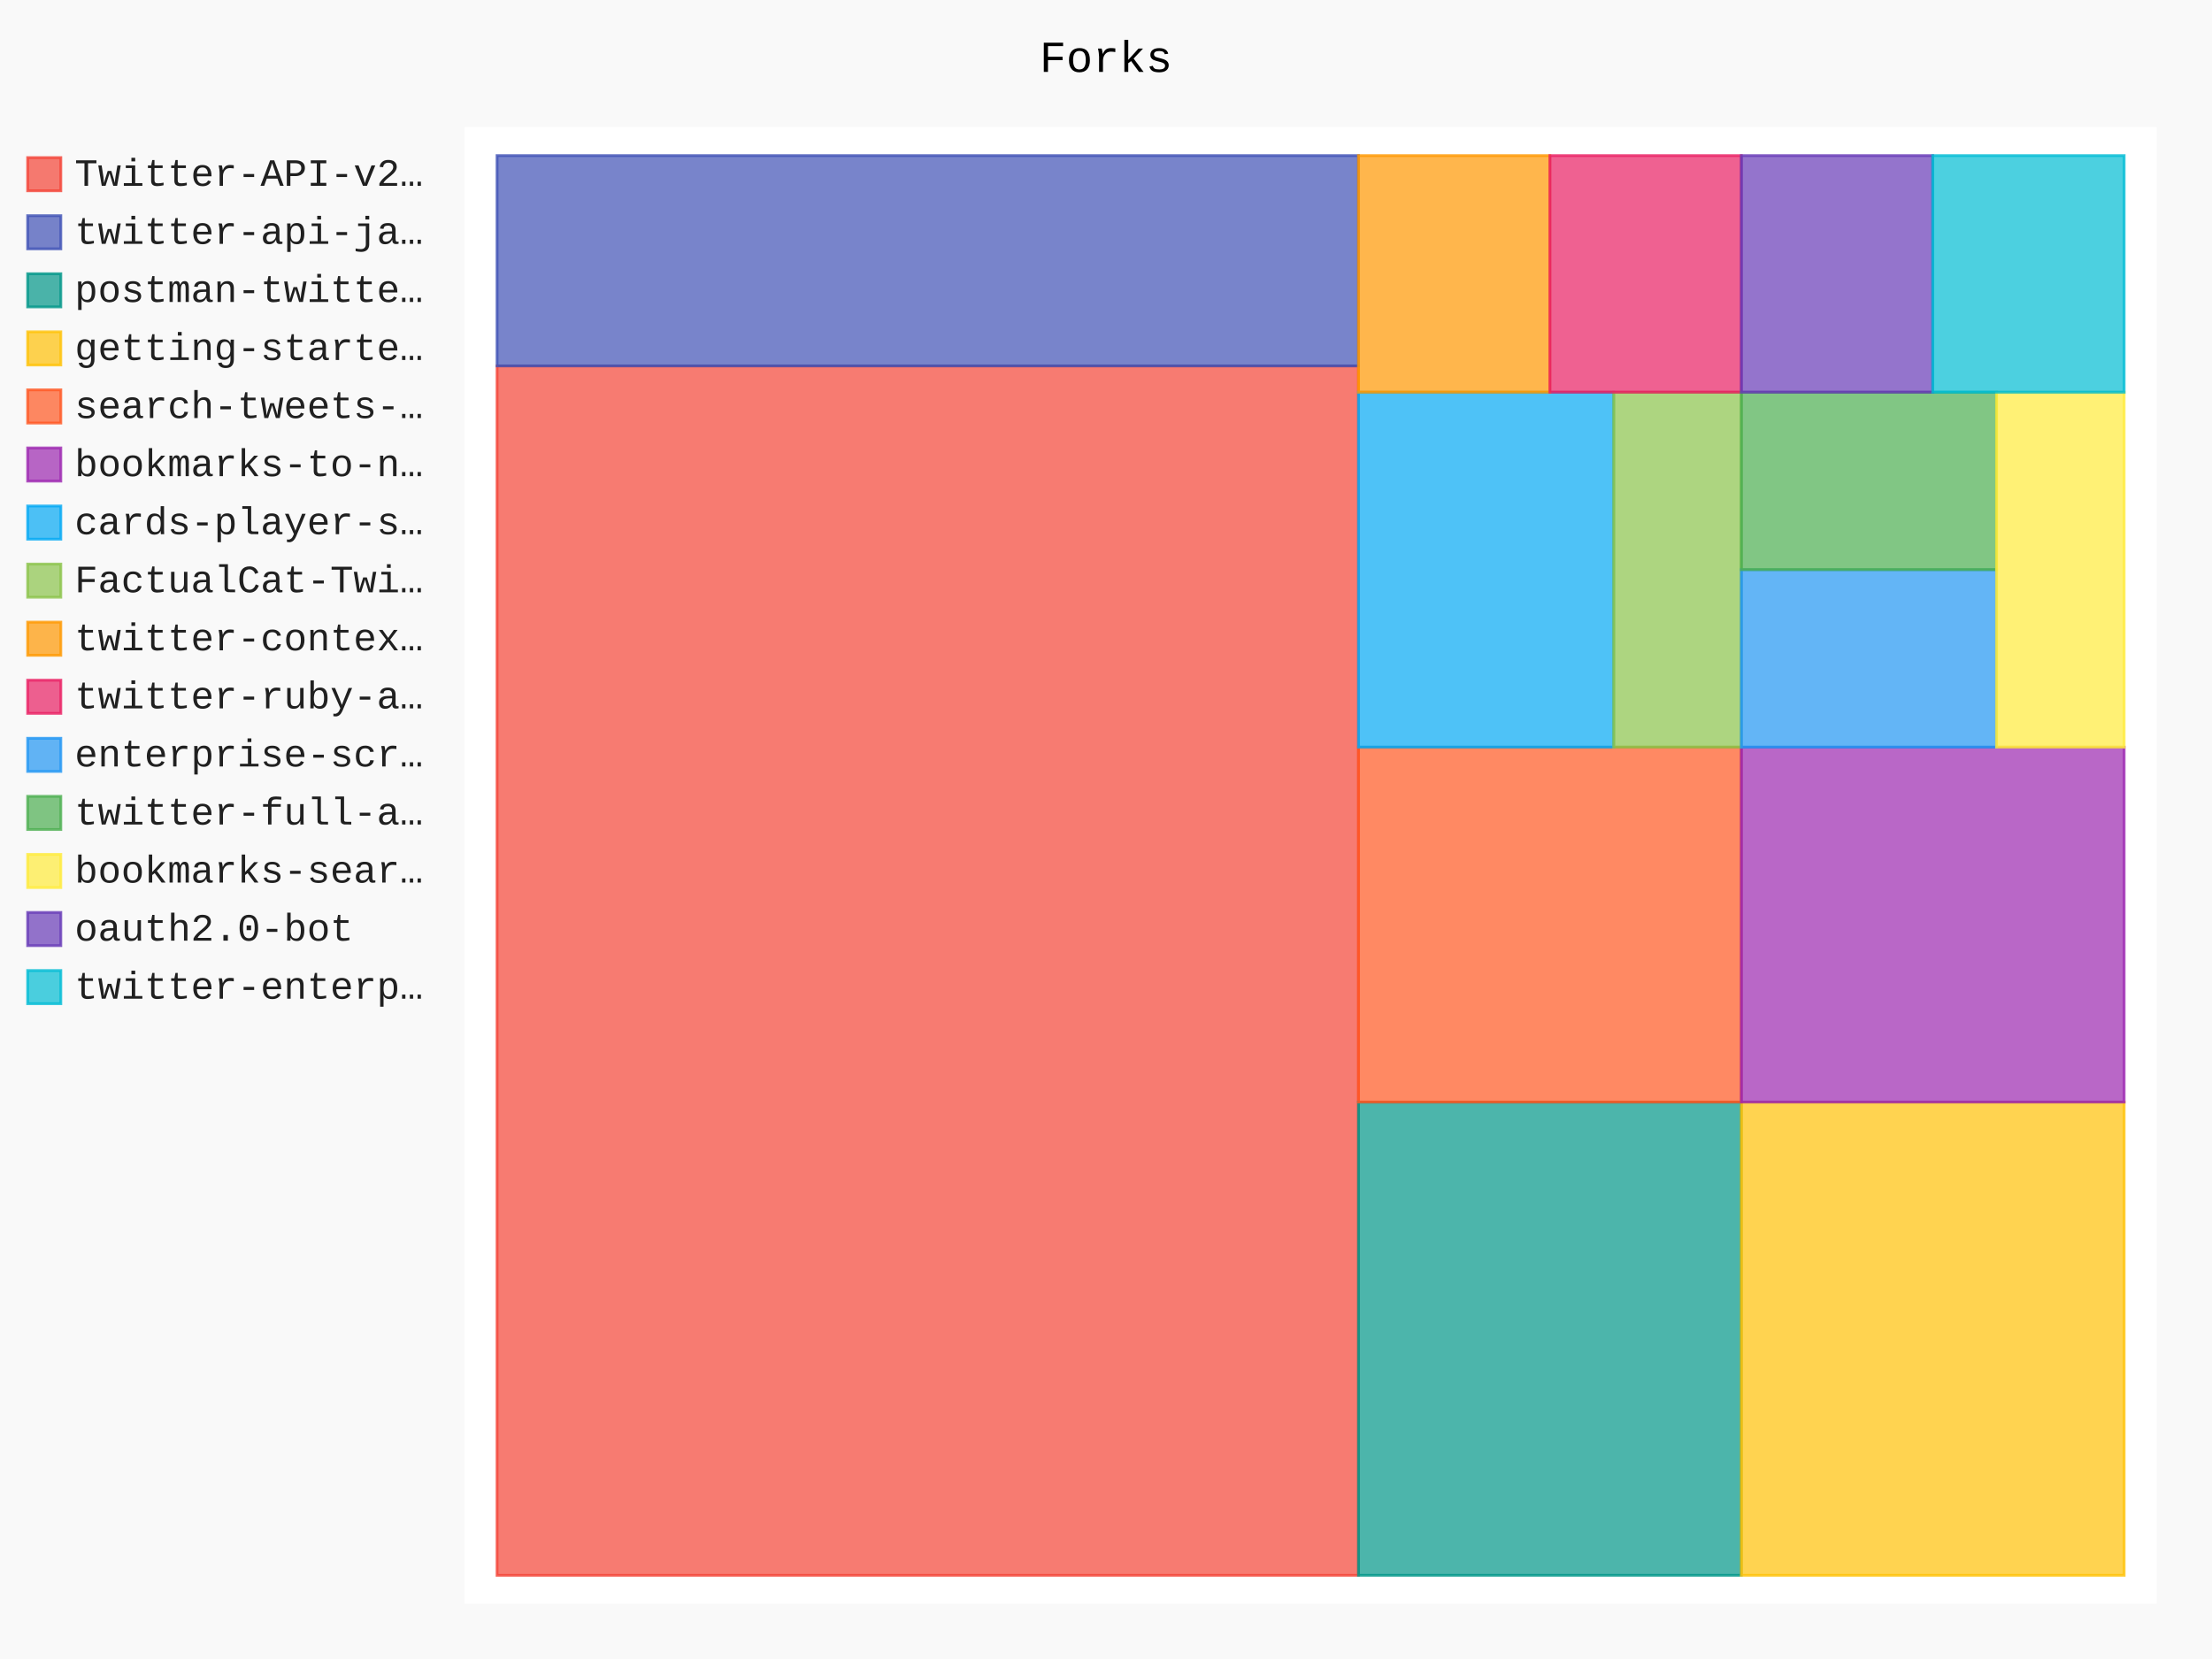
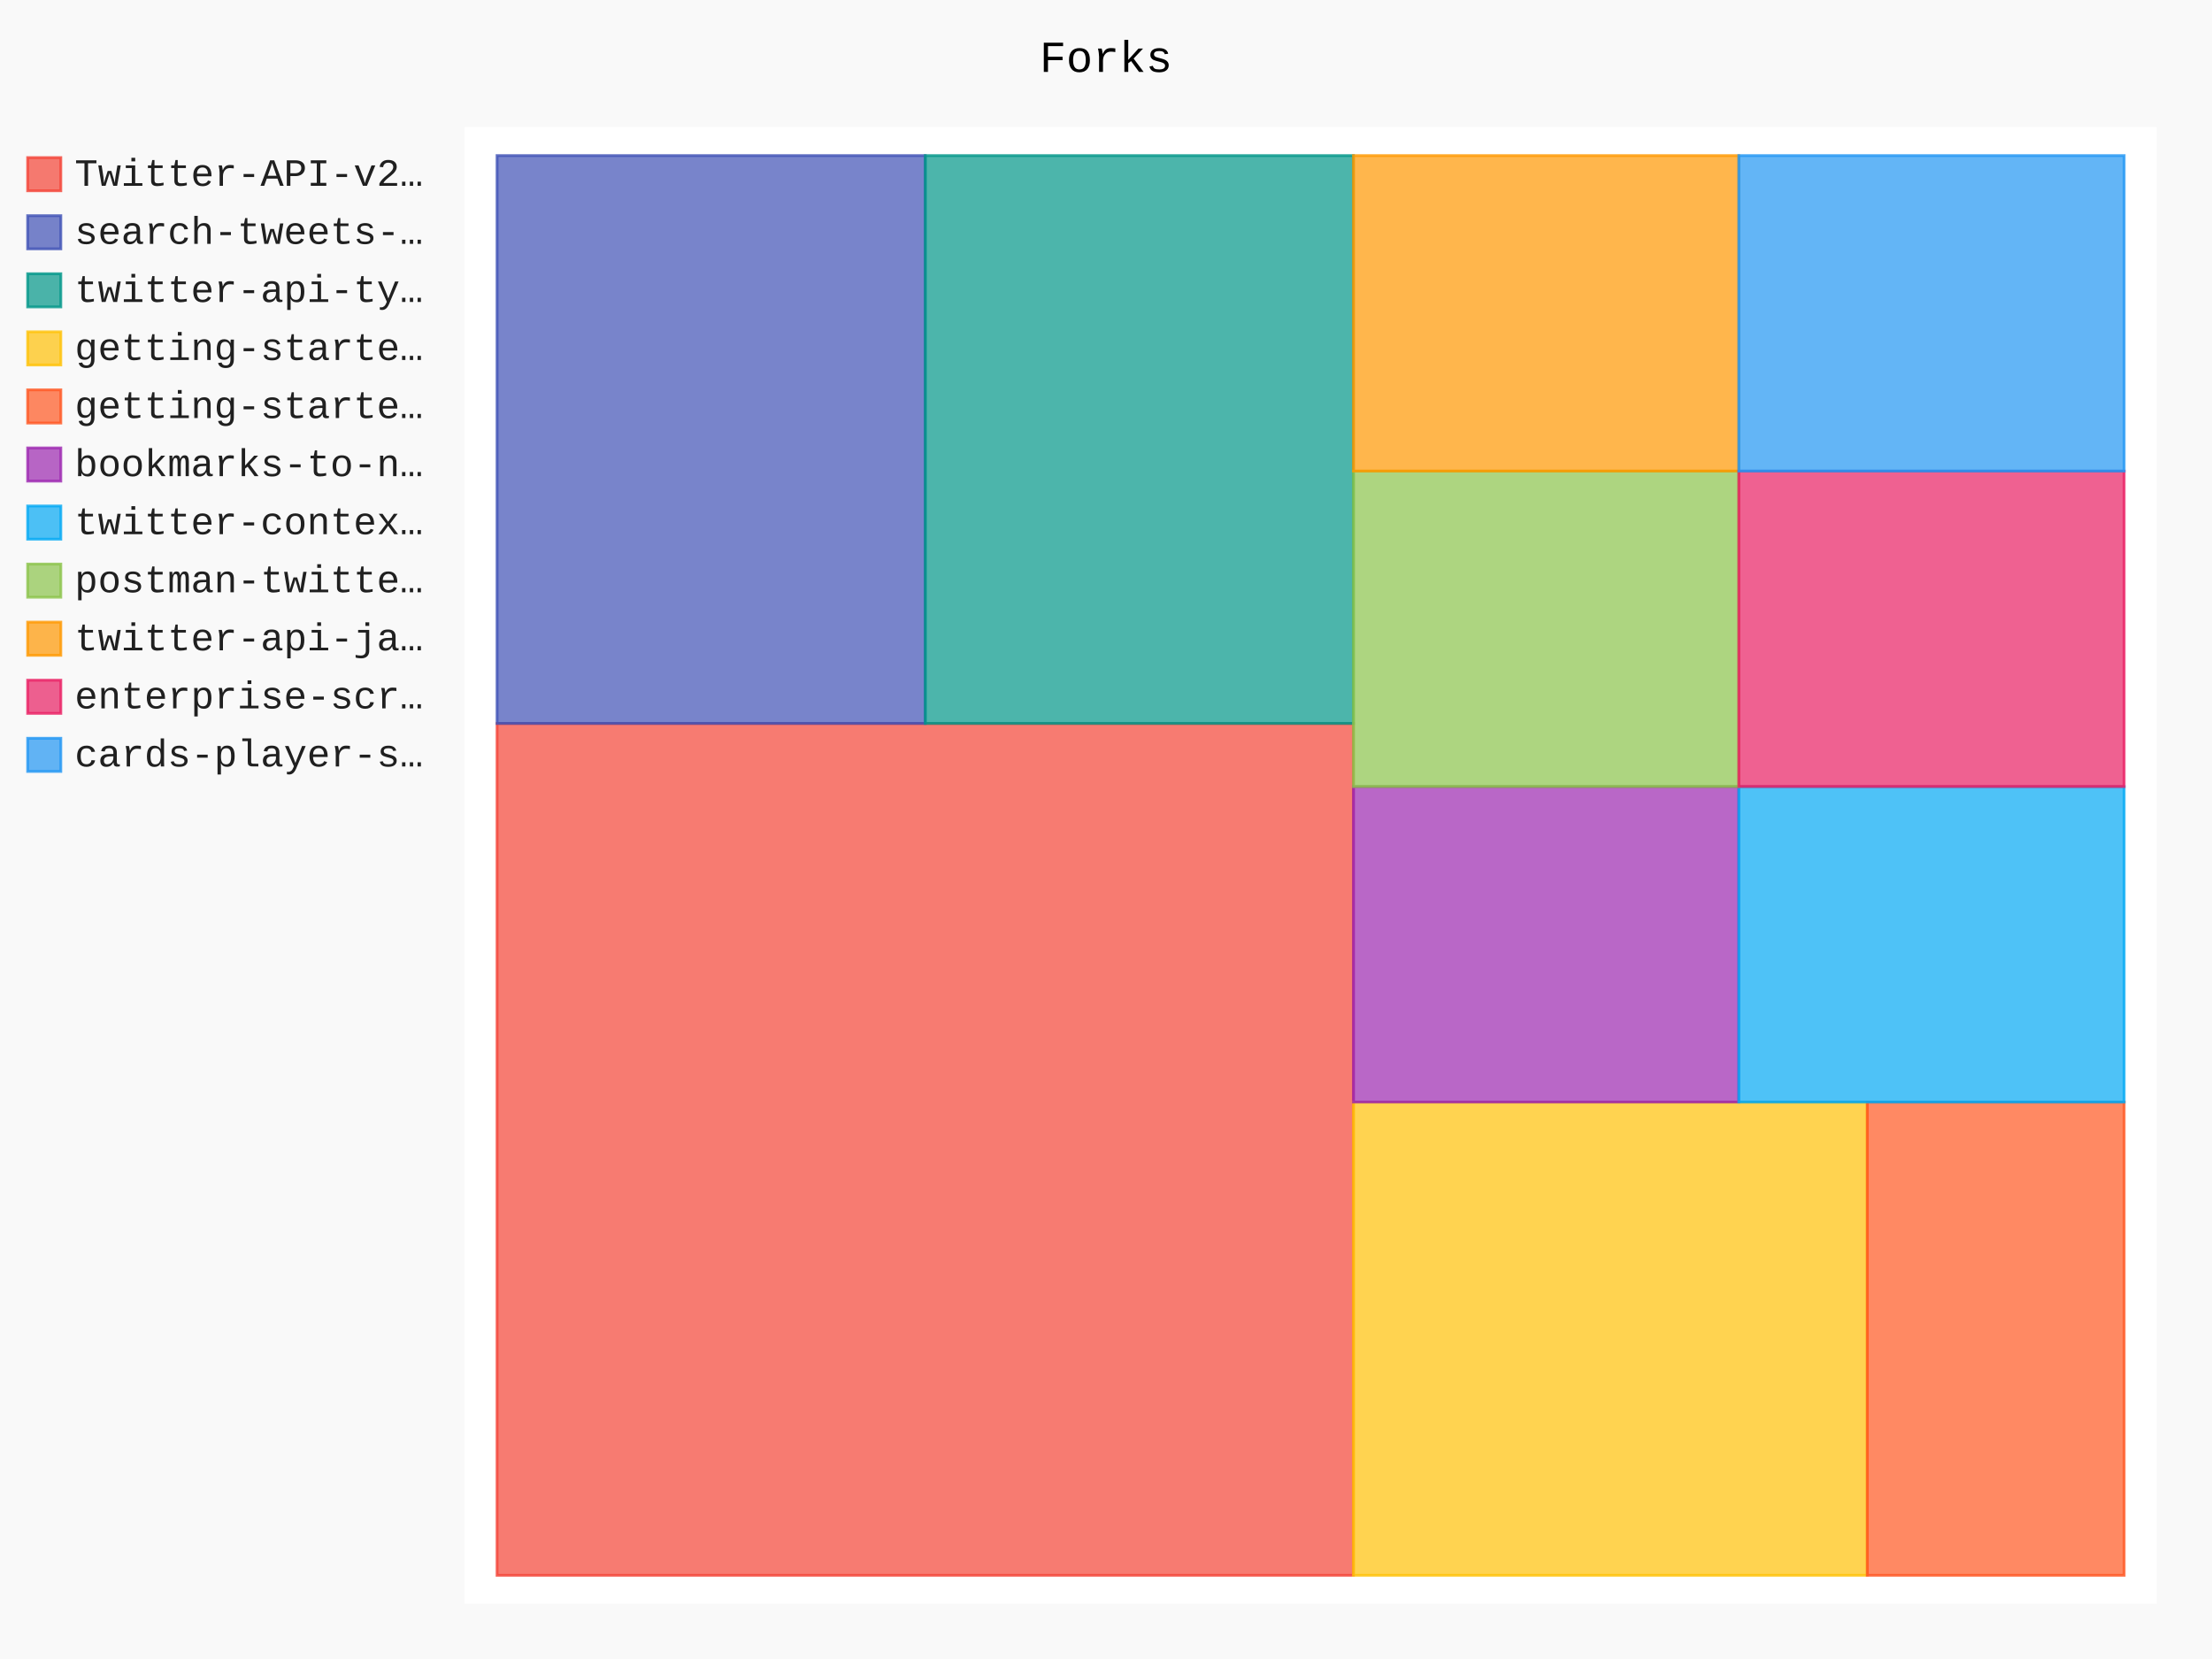
- <svg xmlns="http://www.w3.org/2000/svg" id="chart-9dccc7be-66df-44fb-abb8-9527a010e5b7" class="pygal-chart" viewBox="0 0 800 600">
+ <svg xmlns="http://www.w3.org/2000/svg" id="chart-5ed9843f-27e2-426a-847f-351f6eab817d" class="pygal-chart" viewBox="0 0 800 600">
  <defs>
-     <style type="text/css">#chart-9dccc7be-66df-44fb-abb8-9527a010e5b7{-webkit-user-select:none;-webkit-font-smoothing:antialiased;font-family:Consolas,"Liberation Mono",Menlo,Courier,monospace}#chart-9dccc7be-66df-44fb-abb8-9527a010e5b7 .title{font-family:Consolas,"Liberation Mono",Menlo,Courier,monospace;font-size:16px}#chart-9dccc7be-66df-44fb-abb8-9527a010e5b7 .legends .legend text{font-family:Consolas,"Liberation Mono",Menlo,Courier,monospace;font-size:14px}#chart-9dccc7be-66df-44fb-abb8-9527a010e5b7 .axis text{font-family:Consolas,"Liberation Mono",Menlo,Courier,monospace;font-size:10px}#chart-9dccc7be-66df-44fb-abb8-9527a010e5b7 .axis text.major{font-family:Consolas,"Liberation Mono",Menlo,Courier,monospace;font-size:10px}#chart-9dccc7be-66df-44fb-abb8-9527a010e5b7 .text-overlay text.value{font-family:Consolas,"Liberation Mono",Menlo,Courier,monospace;font-size:16px}#chart-9dccc7be-66df-44fb-abb8-9527a010e5b7 .text-overlay text.label{font-family:Consolas,"Liberation Mono",Menlo,Courier,monospace;font-size:10px}#chart-9dccc7be-66df-44fb-abb8-9527a010e5b7 .tooltip{font-family:Consolas,"Liberation Mono",Menlo,Courier,monospace;font-size:14px}#chart-9dccc7be-66df-44fb-abb8-9527a010e5b7 text.no_data{font-family:Consolas,"Liberation Mono",Menlo,Courier,monospace;font-size:64px}
- #chart-9dccc7be-66df-44fb-abb8-9527a010e5b7{background-color:rgba(249,249,249,1)}#chart-9dccc7be-66df-44fb-abb8-9527a010e5b7 path,#chart-9dccc7be-66df-44fb-abb8-9527a010e5b7 line,#chart-9dccc7be-66df-44fb-abb8-9527a010e5b7 rect,#chart-9dccc7be-66df-44fb-abb8-9527a010e5b7 circle{-webkit-transition:150ms;-moz-transition:150ms;transition:150ms}#chart-9dccc7be-66df-44fb-abb8-9527a010e5b7 .graph &gt; .background{fill:rgba(249,249,249,1)}#chart-9dccc7be-66df-44fb-abb8-9527a010e5b7 .plot &gt; .background{fill:rgba(255,255,255,1)}#chart-9dccc7be-66df-44fb-abb8-9527a010e5b7 .graph{fill:rgba(0,0,0,.87)}#chart-9dccc7be-66df-44fb-abb8-9527a010e5b7 text.no_data{fill:rgba(0,0,0,1)}#chart-9dccc7be-66df-44fb-abb8-9527a010e5b7 .title{fill:rgba(0,0,0,1)}#chart-9dccc7be-66df-44fb-abb8-9527a010e5b7 .legends .legend text{fill:rgba(0,0,0,.87)}#chart-9dccc7be-66df-44fb-abb8-9527a010e5b7 .legends .legend:hover text{fill:rgba(0,0,0,1)}#chart-9dccc7be-66df-44fb-abb8-9527a010e5b7 .axis .line{stroke:rgba(0,0,0,1)}#chart-9dccc7be-66df-44fb-abb8-9527a010e5b7 .axis .guide.line{stroke:rgba(0,0,0,.54)}#chart-9dccc7be-66df-44fb-abb8-9527a010e5b7 .axis .major.line{stroke:rgba(0,0,0,.87)}#chart-9dccc7be-66df-44fb-abb8-9527a010e5b7 .axis text.major{fill:rgba(0,0,0,1)}#chart-9dccc7be-66df-44fb-abb8-9527a010e5b7 .axis.y .guides:hover .guide.line,#chart-9dccc7be-66df-44fb-abb8-9527a010e5b7 .line-graph .axis.x .guides:hover .guide.line,#chart-9dccc7be-66df-44fb-abb8-9527a010e5b7 .stackedline-graph .axis.x .guides:hover .guide.line,#chart-9dccc7be-66df-44fb-abb8-9527a010e5b7 .xy-graph .axis.x .guides:hover .guide.line{stroke:rgba(0,0,0,1)}#chart-9dccc7be-66df-44fb-abb8-9527a010e5b7 .axis .guides:hover text{fill:rgba(0,0,0,1)}#chart-9dccc7be-66df-44fb-abb8-9527a010e5b7 .reactive{fill-opacity:.7;stroke-opacity:.8;stroke-width:1}#chart-9dccc7be-66df-44fb-abb8-9527a010e5b7 .ci{stroke:rgba(0,0,0,.87)}#chart-9dccc7be-66df-44fb-abb8-9527a010e5b7 .reactive.active,#chart-9dccc7be-66df-44fb-abb8-9527a010e5b7 .active .reactive{fill-opacity:.8;stroke-opacity:.9;stroke-width:4}#chart-9dccc7be-66df-44fb-abb8-9527a010e5b7 .ci .reactive.active{stroke-width:1.5}#chart-9dccc7be-66df-44fb-abb8-9527a010e5b7 .series text{fill:rgba(0,0,0,1)}#chart-9dccc7be-66df-44fb-abb8-9527a010e5b7 .tooltip rect{fill:rgba(255,255,255,1);stroke:rgba(0,0,0,1);-webkit-transition:opacity 150ms;-moz-transition:opacity 150ms;transition:opacity 150ms}#chart-9dccc7be-66df-44fb-abb8-9527a010e5b7 .tooltip .label{fill:rgba(0,0,0,.87)}#chart-9dccc7be-66df-44fb-abb8-9527a010e5b7 .tooltip .label{fill:rgba(0,0,0,.87)}#chart-9dccc7be-66df-44fb-abb8-9527a010e5b7 .tooltip .legend{font-size:.8em;fill:rgba(0,0,0,.54)}#chart-9dccc7be-66df-44fb-abb8-9527a010e5b7 .tooltip .x_label{font-size:.6em;fill:rgba(0,0,0,1)}#chart-9dccc7be-66df-44fb-abb8-9527a010e5b7 .tooltip .xlink{font-size:.5em;text-decoration:underline}#chart-9dccc7be-66df-44fb-abb8-9527a010e5b7 .tooltip .value{font-size:1.5em}#chart-9dccc7be-66df-44fb-abb8-9527a010e5b7 .bound{font-size:.5em}#chart-9dccc7be-66df-44fb-abb8-9527a010e5b7 .max-value{font-size:.75em;fill:rgba(0,0,0,.54)}#chart-9dccc7be-66df-44fb-abb8-9527a010e5b7 .map-element{fill:rgba(255,255,255,1);stroke:rgba(0,0,0,.54) !important}#chart-9dccc7be-66df-44fb-abb8-9527a010e5b7 .map-element .reactive{fill-opacity:inherit;stroke-opacity:inherit}#chart-9dccc7be-66df-44fb-abb8-9527a010e5b7 .color-0,#chart-9dccc7be-66df-44fb-abb8-9527a010e5b7 .color-0 a:visited{stroke:#F44336;fill:#F44336}#chart-9dccc7be-66df-44fb-abb8-9527a010e5b7 .color-1,#chart-9dccc7be-66df-44fb-abb8-9527a010e5b7 .color-1 a:visited{stroke:#3F51B5;fill:#3F51B5}#chart-9dccc7be-66df-44fb-abb8-9527a010e5b7 .color-2,#chart-9dccc7be-66df-44fb-abb8-9527a010e5b7 .color-2 a:visited{stroke:#009688;fill:#009688}#chart-9dccc7be-66df-44fb-abb8-9527a010e5b7 .color-3,#chart-9dccc7be-66df-44fb-abb8-9527a010e5b7 .color-3 a:visited{stroke:#FFC107;fill:#FFC107}#chart-9dccc7be-66df-44fb-abb8-9527a010e5b7 .color-4,#chart-9dccc7be-66df-44fb-abb8-9527a010e5b7 .color-4 a:visited{stroke:#FF5722;fill:#FF5722}#chart-9dccc7be-66df-44fb-abb8-9527a010e5b7 .color-5,#chart-9dccc7be-66df-44fb-abb8-9527a010e5b7 .color-5 a:visited{stroke:#9C27B0;fill:#9C27B0}#chart-9dccc7be-66df-44fb-abb8-9527a010e5b7 .color-6,#chart-9dccc7be-66df-44fb-abb8-9527a010e5b7 .color-6 a:visited{stroke:#03A9F4;fill:#03A9F4}#chart-9dccc7be-66df-44fb-abb8-9527a010e5b7 .color-7,#chart-9dccc7be-66df-44fb-abb8-9527a010e5b7 .color-7 a:visited{stroke:#8BC34A;fill:#8BC34A}#chart-9dccc7be-66df-44fb-abb8-9527a010e5b7 .color-8,#chart-9dccc7be-66df-44fb-abb8-9527a010e5b7 .color-8 a:visited{stroke:#FF9800;fill:#FF9800}#chart-9dccc7be-66df-44fb-abb8-9527a010e5b7 .color-9,#chart-9dccc7be-66df-44fb-abb8-9527a010e5b7 .color-9 a:visited{stroke:#E91E63;fill:#E91E63}#chart-9dccc7be-66df-44fb-abb8-9527a010e5b7 .color-10,#chart-9dccc7be-66df-44fb-abb8-9527a010e5b7 .color-10 a:visited{stroke:#2196F3;fill:#2196F3}#chart-9dccc7be-66df-44fb-abb8-9527a010e5b7 .color-11,#chart-9dccc7be-66df-44fb-abb8-9527a010e5b7 .color-11 a:visited{stroke:#4CAF50;fill:#4CAF50}#chart-9dccc7be-66df-44fb-abb8-9527a010e5b7 .color-12,#chart-9dccc7be-66df-44fb-abb8-9527a010e5b7 .color-12 a:visited{stroke:#FFEB3B;fill:#FFEB3B}#chart-9dccc7be-66df-44fb-abb8-9527a010e5b7 .color-13,#chart-9dccc7be-66df-44fb-abb8-9527a010e5b7 .color-13 a:visited{stroke:#673AB7;fill:#673AB7}#chart-9dccc7be-66df-44fb-abb8-9527a010e5b7 .color-14,#chart-9dccc7be-66df-44fb-abb8-9527a010e5b7 .color-14 a:visited{stroke:#00BCD4;fill:#00BCD4}#chart-9dccc7be-66df-44fb-abb8-9527a010e5b7 .text-overlay .color-0 text{fill:black}#chart-9dccc7be-66df-44fb-abb8-9527a010e5b7 .text-overlay .color-1 text{fill:black}#chart-9dccc7be-66df-44fb-abb8-9527a010e5b7 .text-overlay .color-2 text{fill:black}#chart-9dccc7be-66df-44fb-abb8-9527a010e5b7 .text-overlay .color-3 text{fill:black}#chart-9dccc7be-66df-44fb-abb8-9527a010e5b7 .text-overlay .color-4 text{fill:black}#chart-9dccc7be-66df-44fb-abb8-9527a010e5b7 .text-overlay .color-5 text{fill:black}#chart-9dccc7be-66df-44fb-abb8-9527a010e5b7 .text-overlay .color-6 text{fill:black}#chart-9dccc7be-66df-44fb-abb8-9527a010e5b7 .text-overlay .color-7 text{fill:black}#chart-9dccc7be-66df-44fb-abb8-9527a010e5b7 .text-overlay .color-8 text{fill:black}#chart-9dccc7be-66df-44fb-abb8-9527a010e5b7 .text-overlay .color-9 text{fill:black}#chart-9dccc7be-66df-44fb-abb8-9527a010e5b7 .text-overlay .color-10 text{fill:black}#chart-9dccc7be-66df-44fb-abb8-9527a010e5b7 .text-overlay .color-11 text{fill:black}#chart-9dccc7be-66df-44fb-abb8-9527a010e5b7 .text-overlay .color-12 text{fill:black}#chart-9dccc7be-66df-44fb-abb8-9527a010e5b7 .text-overlay .color-13 text{fill:black}#chart-9dccc7be-66df-44fb-abb8-9527a010e5b7 .text-overlay .color-14 text{fill:black}
- #chart-9dccc7be-66df-44fb-abb8-9527a010e5b7 text.no_data{text-anchor:middle}#chart-9dccc7be-66df-44fb-abb8-9527a010e5b7 .guide.line{fill:none}#chart-9dccc7be-66df-44fb-abb8-9527a010e5b7 .centered{text-anchor:middle}#chart-9dccc7be-66df-44fb-abb8-9527a010e5b7 .title{text-anchor:middle}#chart-9dccc7be-66df-44fb-abb8-9527a010e5b7 .legends .legend text{fill-opacity:1}#chart-9dccc7be-66df-44fb-abb8-9527a010e5b7 .axis.x text{text-anchor:middle}#chart-9dccc7be-66df-44fb-abb8-9527a010e5b7 .axis.x:not(.web) text[transform]{text-anchor:start}#chart-9dccc7be-66df-44fb-abb8-9527a010e5b7 .axis.x:not(.web) text[transform].backwards{text-anchor:end}#chart-9dccc7be-66df-44fb-abb8-9527a010e5b7 .axis.y text{text-anchor:end}#chart-9dccc7be-66df-44fb-abb8-9527a010e5b7 .axis.y text[transform].backwards{text-anchor:start}#chart-9dccc7be-66df-44fb-abb8-9527a010e5b7 .axis.y2 text{text-anchor:start}#chart-9dccc7be-66df-44fb-abb8-9527a010e5b7 .axis.y2 text[transform].backwards{text-anchor:end}#chart-9dccc7be-66df-44fb-abb8-9527a010e5b7 .axis .guide.line{stroke-dasharray:4,4;stroke:black}#chart-9dccc7be-66df-44fb-abb8-9527a010e5b7 .axis .major.guide.line{stroke-dasharray:6,6;stroke:black}#chart-9dccc7be-66df-44fb-abb8-9527a010e5b7 .horizontal .axis.y .guide.line,#chart-9dccc7be-66df-44fb-abb8-9527a010e5b7 .horizontal .axis.y2 .guide.line,#chart-9dccc7be-66df-44fb-abb8-9527a010e5b7 .vertical .axis.x .guide.line{opacity:0}#chart-9dccc7be-66df-44fb-abb8-9527a010e5b7 .horizontal .axis.always_show .guide.line,#chart-9dccc7be-66df-44fb-abb8-9527a010e5b7 .vertical .axis.always_show .guide.line{opacity:1 !important}#chart-9dccc7be-66df-44fb-abb8-9527a010e5b7 .axis.y .guides:hover .guide.line,#chart-9dccc7be-66df-44fb-abb8-9527a010e5b7 .axis.y2 .guides:hover .guide.line,#chart-9dccc7be-66df-44fb-abb8-9527a010e5b7 .axis.x .guides:hover .guide.line{opacity:1}#chart-9dccc7be-66df-44fb-abb8-9527a010e5b7 .axis .guides:hover text{opacity:1}#chart-9dccc7be-66df-44fb-abb8-9527a010e5b7 .nofill{fill:none}#chart-9dccc7be-66df-44fb-abb8-9527a010e5b7 .subtle-fill{fill-opacity:.2}#chart-9dccc7be-66df-44fb-abb8-9527a010e5b7 .dot{stroke-width:1px;fill-opacity:1;stroke-opacity:1}#chart-9dccc7be-66df-44fb-abb8-9527a010e5b7 .dot.active{stroke-width:5px}#chart-9dccc7be-66df-44fb-abb8-9527a010e5b7 .dot.negative{fill:transparent}#chart-9dccc7be-66df-44fb-abb8-9527a010e5b7 text,#chart-9dccc7be-66df-44fb-abb8-9527a010e5b7 tspan{stroke:none !important}#chart-9dccc7be-66df-44fb-abb8-9527a010e5b7 .series text.active{opacity:1}#chart-9dccc7be-66df-44fb-abb8-9527a010e5b7 .tooltip rect{fill-opacity:.95;stroke-width:.5}#chart-9dccc7be-66df-44fb-abb8-9527a010e5b7 .tooltip text{fill-opacity:1}#chart-9dccc7be-66df-44fb-abb8-9527a010e5b7 .showable{visibility:hidden}#chart-9dccc7be-66df-44fb-abb8-9527a010e5b7 .showable.shown{visibility:visible}#chart-9dccc7be-66df-44fb-abb8-9527a010e5b7 .gauge-background{fill:rgba(229,229,229,1);stroke:none}#chart-9dccc7be-66df-44fb-abb8-9527a010e5b7 .bg-lines{stroke:rgba(249,249,249,1);stroke-width:2px}</style>
+     <style type="text/css">#chart-5ed9843f-27e2-426a-847f-351f6eab817d{-webkit-user-select:none;-webkit-font-smoothing:antialiased;font-family:Consolas,"Liberation Mono",Menlo,Courier,monospace}#chart-5ed9843f-27e2-426a-847f-351f6eab817d .title{font-family:Consolas,"Liberation Mono",Menlo,Courier,monospace;font-size:16px}#chart-5ed9843f-27e2-426a-847f-351f6eab817d .legends .legend text{font-family:Consolas,"Liberation Mono",Menlo,Courier,monospace;font-size:14px}#chart-5ed9843f-27e2-426a-847f-351f6eab817d .axis text{font-family:Consolas,"Liberation Mono",Menlo,Courier,monospace;font-size:10px}#chart-5ed9843f-27e2-426a-847f-351f6eab817d .axis text.major{font-family:Consolas,"Liberation Mono",Menlo,Courier,monospace;font-size:10px}#chart-5ed9843f-27e2-426a-847f-351f6eab817d .text-overlay text.value{font-family:Consolas,"Liberation Mono",Menlo,Courier,monospace;font-size:16px}#chart-5ed9843f-27e2-426a-847f-351f6eab817d .text-overlay text.label{font-family:Consolas,"Liberation Mono",Menlo,Courier,monospace;font-size:10px}#chart-5ed9843f-27e2-426a-847f-351f6eab817d .tooltip{font-family:Consolas,"Liberation Mono",Menlo,Courier,monospace;font-size:14px}#chart-5ed9843f-27e2-426a-847f-351f6eab817d text.no_data{font-family:Consolas,"Liberation Mono",Menlo,Courier,monospace;font-size:64px}
+ #chart-5ed9843f-27e2-426a-847f-351f6eab817d{background-color:rgba(249,249,249,1)}#chart-5ed9843f-27e2-426a-847f-351f6eab817d path,#chart-5ed9843f-27e2-426a-847f-351f6eab817d line,#chart-5ed9843f-27e2-426a-847f-351f6eab817d rect,#chart-5ed9843f-27e2-426a-847f-351f6eab817d circle{-webkit-transition:150ms;-moz-transition:150ms;transition:150ms}#chart-5ed9843f-27e2-426a-847f-351f6eab817d .graph &gt; .background{fill:rgba(249,249,249,1)}#chart-5ed9843f-27e2-426a-847f-351f6eab817d .plot &gt; .background{fill:rgba(255,255,255,1)}#chart-5ed9843f-27e2-426a-847f-351f6eab817d .graph{fill:rgba(0,0,0,.87)}#chart-5ed9843f-27e2-426a-847f-351f6eab817d text.no_data{fill:rgba(0,0,0,1)}#chart-5ed9843f-27e2-426a-847f-351f6eab817d .title{fill:rgba(0,0,0,1)}#chart-5ed9843f-27e2-426a-847f-351f6eab817d .legends .legend text{fill:rgba(0,0,0,.87)}#chart-5ed9843f-27e2-426a-847f-351f6eab817d .legends .legend:hover text{fill:rgba(0,0,0,1)}#chart-5ed9843f-27e2-426a-847f-351f6eab817d .axis .line{stroke:rgba(0,0,0,1)}#chart-5ed9843f-27e2-426a-847f-351f6eab817d .axis .guide.line{stroke:rgba(0,0,0,.54)}#chart-5ed9843f-27e2-426a-847f-351f6eab817d .axis .major.line{stroke:rgba(0,0,0,.87)}#chart-5ed9843f-27e2-426a-847f-351f6eab817d .axis text.major{fill:rgba(0,0,0,1)}#chart-5ed9843f-27e2-426a-847f-351f6eab817d .axis.y .guides:hover .guide.line,#chart-5ed9843f-27e2-426a-847f-351f6eab817d .line-graph .axis.x .guides:hover .guide.line,#chart-5ed9843f-27e2-426a-847f-351f6eab817d .stackedline-graph .axis.x .guides:hover .guide.line,#chart-5ed9843f-27e2-426a-847f-351f6eab817d .xy-graph .axis.x .guides:hover .guide.line{stroke:rgba(0,0,0,1)}#chart-5ed9843f-27e2-426a-847f-351f6eab817d .axis .guides:hover text{fill:rgba(0,0,0,1)}#chart-5ed9843f-27e2-426a-847f-351f6eab817d .reactive{fill-opacity:.7;stroke-opacity:.8;stroke-width:1}#chart-5ed9843f-27e2-426a-847f-351f6eab817d .ci{stroke:rgba(0,0,0,.87)}#chart-5ed9843f-27e2-426a-847f-351f6eab817d .reactive.active,#chart-5ed9843f-27e2-426a-847f-351f6eab817d .active .reactive{fill-opacity:.8;stroke-opacity:.9;stroke-width:4}#chart-5ed9843f-27e2-426a-847f-351f6eab817d .ci .reactive.active{stroke-width:1.5}#chart-5ed9843f-27e2-426a-847f-351f6eab817d .series text{fill:rgba(0,0,0,1)}#chart-5ed9843f-27e2-426a-847f-351f6eab817d .tooltip rect{fill:rgba(255,255,255,1);stroke:rgba(0,0,0,1);-webkit-transition:opacity 150ms;-moz-transition:opacity 150ms;transition:opacity 150ms}#chart-5ed9843f-27e2-426a-847f-351f6eab817d .tooltip .label{fill:rgba(0,0,0,.87)}#chart-5ed9843f-27e2-426a-847f-351f6eab817d .tooltip .label{fill:rgba(0,0,0,.87)}#chart-5ed9843f-27e2-426a-847f-351f6eab817d .tooltip .legend{font-size:.8em;fill:rgba(0,0,0,.54)}#chart-5ed9843f-27e2-426a-847f-351f6eab817d .tooltip .x_label{font-size:.6em;fill:rgba(0,0,0,1)}#chart-5ed9843f-27e2-426a-847f-351f6eab817d .tooltip .xlink{font-size:.5em;text-decoration:underline}#chart-5ed9843f-27e2-426a-847f-351f6eab817d .tooltip .value{font-size:1.5em}#chart-5ed9843f-27e2-426a-847f-351f6eab817d .bound{font-size:.5em}#chart-5ed9843f-27e2-426a-847f-351f6eab817d .max-value{font-size:.75em;fill:rgba(0,0,0,.54)}#chart-5ed9843f-27e2-426a-847f-351f6eab817d .map-element{fill:rgba(255,255,255,1);stroke:rgba(0,0,0,.54) !important}#chart-5ed9843f-27e2-426a-847f-351f6eab817d .map-element .reactive{fill-opacity:inherit;stroke-opacity:inherit}#chart-5ed9843f-27e2-426a-847f-351f6eab817d .color-0,#chart-5ed9843f-27e2-426a-847f-351f6eab817d .color-0 a:visited{stroke:#F44336;fill:#F44336}#chart-5ed9843f-27e2-426a-847f-351f6eab817d .color-1,#chart-5ed9843f-27e2-426a-847f-351f6eab817d .color-1 a:visited{stroke:#3F51B5;fill:#3F51B5}#chart-5ed9843f-27e2-426a-847f-351f6eab817d .color-2,#chart-5ed9843f-27e2-426a-847f-351f6eab817d .color-2 a:visited{stroke:#009688;fill:#009688}#chart-5ed9843f-27e2-426a-847f-351f6eab817d .color-3,#chart-5ed9843f-27e2-426a-847f-351f6eab817d .color-3 a:visited{stroke:#FFC107;fill:#FFC107}#chart-5ed9843f-27e2-426a-847f-351f6eab817d .color-4,#chart-5ed9843f-27e2-426a-847f-351f6eab817d .color-4 a:visited{stroke:#FF5722;fill:#FF5722}#chart-5ed9843f-27e2-426a-847f-351f6eab817d .color-5,#chart-5ed9843f-27e2-426a-847f-351f6eab817d .color-5 a:visited{stroke:#9C27B0;fill:#9C27B0}#chart-5ed9843f-27e2-426a-847f-351f6eab817d .color-6,#chart-5ed9843f-27e2-426a-847f-351f6eab817d .color-6 a:visited{stroke:#03A9F4;fill:#03A9F4}#chart-5ed9843f-27e2-426a-847f-351f6eab817d .color-7,#chart-5ed9843f-27e2-426a-847f-351f6eab817d .color-7 a:visited{stroke:#8BC34A;fill:#8BC34A}#chart-5ed9843f-27e2-426a-847f-351f6eab817d .color-8,#chart-5ed9843f-27e2-426a-847f-351f6eab817d .color-8 a:visited{stroke:#FF9800;fill:#FF9800}#chart-5ed9843f-27e2-426a-847f-351f6eab817d .color-9,#chart-5ed9843f-27e2-426a-847f-351f6eab817d .color-9 a:visited{stroke:#E91E63;fill:#E91E63}#chart-5ed9843f-27e2-426a-847f-351f6eab817d .color-10,#chart-5ed9843f-27e2-426a-847f-351f6eab817d .color-10 a:visited{stroke:#2196F3;fill:#2196F3}#chart-5ed9843f-27e2-426a-847f-351f6eab817d .text-overlay .color-0 text{fill:black}#chart-5ed9843f-27e2-426a-847f-351f6eab817d .text-overlay .color-1 text{fill:black}#chart-5ed9843f-27e2-426a-847f-351f6eab817d .text-overlay .color-2 text{fill:black}#chart-5ed9843f-27e2-426a-847f-351f6eab817d .text-overlay .color-3 text{fill:black}#chart-5ed9843f-27e2-426a-847f-351f6eab817d .text-overlay .color-4 text{fill:black}#chart-5ed9843f-27e2-426a-847f-351f6eab817d .text-overlay .color-5 text{fill:black}#chart-5ed9843f-27e2-426a-847f-351f6eab817d .text-overlay .color-6 text{fill:black}#chart-5ed9843f-27e2-426a-847f-351f6eab817d .text-overlay .color-7 text{fill:black}#chart-5ed9843f-27e2-426a-847f-351f6eab817d .text-overlay .color-8 text{fill:black}#chart-5ed9843f-27e2-426a-847f-351f6eab817d .text-overlay .color-9 text{fill:black}#chart-5ed9843f-27e2-426a-847f-351f6eab817d .text-overlay .color-10 text{fill:black}
+ #chart-5ed9843f-27e2-426a-847f-351f6eab817d text.no_data{text-anchor:middle}#chart-5ed9843f-27e2-426a-847f-351f6eab817d .guide.line{fill:none}#chart-5ed9843f-27e2-426a-847f-351f6eab817d .centered{text-anchor:middle}#chart-5ed9843f-27e2-426a-847f-351f6eab817d .title{text-anchor:middle}#chart-5ed9843f-27e2-426a-847f-351f6eab817d .legends .legend text{fill-opacity:1}#chart-5ed9843f-27e2-426a-847f-351f6eab817d .axis.x text{text-anchor:middle}#chart-5ed9843f-27e2-426a-847f-351f6eab817d .axis.x:not(.web) text[transform]{text-anchor:start}#chart-5ed9843f-27e2-426a-847f-351f6eab817d .axis.x:not(.web) text[transform].backwards{text-anchor:end}#chart-5ed9843f-27e2-426a-847f-351f6eab817d .axis.y text{text-anchor:end}#chart-5ed9843f-27e2-426a-847f-351f6eab817d .axis.y text[transform].backwards{text-anchor:start}#chart-5ed9843f-27e2-426a-847f-351f6eab817d .axis.y2 text{text-anchor:start}#chart-5ed9843f-27e2-426a-847f-351f6eab817d .axis.y2 text[transform].backwards{text-anchor:end}#chart-5ed9843f-27e2-426a-847f-351f6eab817d .axis .guide.line{stroke-dasharray:4,4;stroke:black}#chart-5ed9843f-27e2-426a-847f-351f6eab817d .axis .major.guide.line{stroke-dasharray:6,6;stroke:black}#chart-5ed9843f-27e2-426a-847f-351f6eab817d .horizontal .axis.y .guide.line,#chart-5ed9843f-27e2-426a-847f-351f6eab817d .horizontal .axis.y2 .guide.line,#chart-5ed9843f-27e2-426a-847f-351f6eab817d .vertical .axis.x .guide.line{opacity:0}#chart-5ed9843f-27e2-426a-847f-351f6eab817d .horizontal .axis.always_show .guide.line,#chart-5ed9843f-27e2-426a-847f-351f6eab817d .vertical .axis.always_show .guide.line{opacity:1 !important}#chart-5ed9843f-27e2-426a-847f-351f6eab817d .axis.y .guides:hover .guide.line,#chart-5ed9843f-27e2-426a-847f-351f6eab817d .axis.y2 .guides:hover .guide.line,#chart-5ed9843f-27e2-426a-847f-351f6eab817d .axis.x .guides:hover .guide.line{opacity:1}#chart-5ed9843f-27e2-426a-847f-351f6eab817d .axis .guides:hover text{opacity:1}#chart-5ed9843f-27e2-426a-847f-351f6eab817d .nofill{fill:none}#chart-5ed9843f-27e2-426a-847f-351f6eab817d .subtle-fill{fill-opacity:.2}#chart-5ed9843f-27e2-426a-847f-351f6eab817d .dot{stroke-width:1px;fill-opacity:1;stroke-opacity:1}#chart-5ed9843f-27e2-426a-847f-351f6eab817d .dot.active{stroke-width:5px}#chart-5ed9843f-27e2-426a-847f-351f6eab817d .dot.negative{fill:transparent}#chart-5ed9843f-27e2-426a-847f-351f6eab817d text,#chart-5ed9843f-27e2-426a-847f-351f6eab817d tspan{stroke:none !important}#chart-5ed9843f-27e2-426a-847f-351f6eab817d .series text.active{opacity:1}#chart-5ed9843f-27e2-426a-847f-351f6eab817d .tooltip rect{fill-opacity:.95;stroke-width:.5}#chart-5ed9843f-27e2-426a-847f-351f6eab817d .tooltip text{fill-opacity:1}#chart-5ed9843f-27e2-426a-847f-351f6eab817d .showable{visibility:hidden}#chart-5ed9843f-27e2-426a-847f-351f6eab817d .showable.shown{visibility:visible}#chart-5ed9843f-27e2-426a-847f-351f6eab817d .gauge-background{fill:rgba(229,229,229,1);stroke:none}#chart-5ed9843f-27e2-426a-847f-351f6eab817d .bg-lines{stroke:rgba(249,249,249,1);stroke-width:2px}</style>
  </defs>
  <g class="graph treemap-graph vertical">
    <rect x="0" y="0" width="800" height="600" class="background" />
    <g transform="translate(168, 46)" class="plot">
      <rect x="0" y="0" width="612.0" height="534" class="background" />
      <g class="series serie-0 color-0">
        <g class="rects">
          <g class="rect">
-             <rect x="11.769" y="86.338" width="311.538" height="437.393" class="rect reactive tooltip-trigger" />
+             <rect x="11.769" y="215.654" width="309.717" height="308.077" class="rect reactive tooltip-trigger" />
          </g>
        </g>
      </g>
      <g class="series serie-1 color-1">
        <g class="rects">
          <g class="rect">
-             <rect x="11.769" y="10.269" width="311.538" height="76.068" class="rect reactive tooltip-trigger" />
+             <rect x="11.769" y="10.269" width="154.858" height="205.385" class="rect reactive tooltip-trigger" />
          </g>
        </g>
      </g>
      <g class="series serie-2 color-2">
        <g class="rects">
          <g class="rect">
-             <rect x="323.308" y="352.577" width="138.462" height="171.154" class="rect reactive tooltip-trigger" />
+             <rect x="166.628" y="10.269" width="154.858" height="205.385" class="rect reactive tooltip-trigger" />
          </g>
        </g>
      </g>
      <g class="series serie-3 color-3">
        <g class="rects">
          <g class="rect">
-             <rect x="461.769" y="352.577" width="138.462" height="171.154" class="rect reactive tooltip-trigger" />
+             <rect x="321.486" y="352.577" width="185.83" height="171.154" class="rect reactive tooltip-trigger" />
          </g>
        </g>
      </g>
      <g class="series serie-4 color-4">
        <g class="rects">
          <g class="rect">
-             <rect x="323.308" y="224.212" width="138.462" height="128.365" class="rect reactive tooltip-trigger" />
+             <rect x="507.316" y="352.577" width="92.915" height="171.154" class="rect reactive tooltip-trigger" />
          </g>
        </g>
      </g>
      <g class="series serie-5 color-5">
        <g class="rects">
          <g class="rect">
-             <rect x="461.769" y="224.212" width="138.462" height="128.365" class="rect reactive tooltip-trigger" />
+             <rect x="321.486" y="238.474" width="139.372" height="114.103" class="rect reactive tooltip-trigger" />
          </g>
        </g>
      </g>
      <g class="series serie-6 color-6">
        <g class="rects">
          <g class="rect">
-             <rect x="323.308" y="95.846" width="92.308" height="128.365" class="rect reactive tooltip-trigger" />
+             <rect x="460.858" y="238.474" width="139.372" height="114.103" class="rect reactive tooltip-trigger" />
          </g>
        </g>
      </g>
      <g class="series serie-7 color-7">
        <g class="rects">
          <g class="rect">
-             <rect x="415.615" y="95.846" width="46.154" height="128.365" class="rect reactive tooltip-trigger" />
+             <rect x="321.486" y="124.372" width="139.372" height="114.103" class="rect reactive tooltip-trigger" />
          </g>
        </g>
      </g>
      <g class="series serie-8 color-8">
        <g class="rects">
          <g class="rect">
-             <rect x="323.308" y="10.269" width="69.231" height="85.577" class="rect reactive tooltip-trigger" />
+             <rect x="321.486" y="10.269" width="139.372" height="114.103" class="rect reactive tooltip-trigger" />
          </g>
        </g>
      </g>
      <g class="series serie-9 color-9">
        <g class="rects">
          <g class="rect">
-             <rect x="392.538" y="10.269" width="69.231" height="85.577" class="rect reactive tooltip-trigger" />
+             <rect x="460.858" y="124.372" width="139.372" height="114.103" class="rect reactive tooltip-trigger" />
          </g>
        </g>
      </g>
      <g class="series serie-10 color-10">
        <g class="rects">
          <g class="rect">
-             <rect x="461.769" y="160.029" width="92.308" height="64.183" class="rect reactive tooltip-trigger" />
-           </g>
-         </g>
-       </g>
-       <g class="series serie-11 color-11">
-         <g class="rects">
-           <g class="rect">
-             <rect x="461.769" y="95.846" width="92.308" height="64.183" class="rect reactive tooltip-trigger" />
-           </g>
-         </g>
-       </g>
-       <g class="series serie-12 color-12">
-         <g class="rects">
-           <g class="rect">
-             <rect x="554.077" y="95.846" width="46.154" height="128.365" class="rect reactive tooltip-trigger" />
-           </g>
-         </g>
-       </g>
-       <g class="series serie-13 color-13">
-         <g class="rects">
-           <g class="rect">
-             <rect x="461.769" y="10.269" width="69.231" height="85.577" class="rect reactive tooltip-trigger" />
-           </g>
-         </g>
-       </g>
-       <g class="series serie-14 color-14">
-         <g class="rects">
-           <g class="rect">
-             <rect x="531.0" y="10.269" width="69.231" height="85.577" class="rect reactive tooltip-trigger" />
+             <rect x="460.858" y="10.269" width="139.372" height="114.103" class="rect reactive tooltip-trigger" />
          </g>
        </g>
      </g>
    </g>
    <g class="titles">
      <text x="400.0" y="26" class="title plot_title">Forks</text>
    </g>
    <g transform="translate(168, 46)" class="plot overlay">
      <g class="series serie-0 color-0" />
      <g class="series serie-1 color-1" />
      <g class="series serie-2 color-2" />
      <g class="series serie-3 color-3" />
      <g class="series serie-4 color-4" />
      <g class="series serie-5 color-5" />
      <g class="series serie-6 color-6" />
      <g class="series serie-7 color-7" />
      <g class="series serie-8 color-8" />
      <g class="series serie-9 color-9" />
      <g class="series serie-10 color-10" />
-       <g class="series serie-11 color-11" />
-       <g class="series serie-12 color-12" />
-       <g class="series serie-13 color-13" />
-       <g class="series serie-14 color-14" />
    </g>
    <g transform="translate(168, 46)" class="plot text-overlay">
      <g class="series serie-0 color-0" />
      <g class="series serie-1 color-1" />
      <g class="series serie-2 color-2" />
      <g class="series serie-3 color-3" />
      <g class="series serie-4 color-4" />
      <g class="series serie-5 color-5" />
      <g class="series serie-6 color-6" />
      <g class="series serie-7 color-7" />
      <g class="series serie-8 color-8" />
      <g class="series serie-9 color-9" />
      <g class="series serie-10 color-10" />
-       <g class="series serie-11 color-11" />
-       <g class="series serie-12 color-12" />
-       <g class="series serie-13 color-13" />
-       <g class="series serie-14 color-14" />
    </g>
    <g transform="translate(168, 46)" class="plot tooltip-overlay">
      <g transform="translate(0 0)" style="opacity: 0" class="tooltip">
        <rect rx="0" ry="0" width="0" height="0" class="tooltip-box" />
        <g class="text" />
      </g>
    </g>
    <g transform="translate(10, 56)" class="legends">
      <g id="activate-serie-0" class="legend reactive activate-serie">
        <rect x="0.0" y="1.0" width="12" height="12" class="color-0 reactive" />
        <text x="17.0" y="11.2">Twitter-API-v2…</text>
      </g>
      <g id="activate-serie-1" class="legend reactive activate-serie">
        <rect x="0.0" y="22.0" width="12" height="12" class="color-1 reactive" />
-         <text x="17.0" y="32.2">twitter-api-ja…</text>
+         <text x="17.0" y="32.2">search-tweets-…</text>
      </g>
      <g id="activate-serie-2" class="legend reactive activate-serie">
        <rect x="0.0" y="43.0" width="12" height="12" class="color-2 reactive" />
-         <text x="17.0" y="53.2">postman-twitte…</text>
+         <text x="17.0" y="53.2">twitter-api-ty…</text>
      </g>
      <g id="activate-serie-3" class="legend reactive activate-serie">
        <rect x="0.0" y="64.0" width="12" height="12" class="color-3 reactive" />
        <text x="17.0" y="74.2">getting-starte…</text>
      </g>
      <g id="activate-serie-4" class="legend reactive activate-serie">
        <rect x="0.0" y="85.0" width="12" height="12" class="color-4 reactive" />
-         <text x="17.0" y="95.2">search-tweets-…</text>
+         <text x="17.0" y="95.2">getting-starte…</text>
      </g>
      <g id="activate-serie-5" class="legend reactive activate-serie">
        <rect x="0.0" y="106.0" width="12" height="12" class="color-5 reactive" />
        <text x="17.0" y="116.2">bookmarks-to-n…</text>
      </g>
      <g id="activate-serie-6" class="legend reactive activate-serie">
        <rect x="0.0" y="127.0" width="12" height="12" class="color-6 reactive" />
-         <text x="17.0" y="137.2">cards-player-s…</text>
+         <text x="17.0" y="137.2">twitter-contex…</text>
      </g>
      <g id="activate-serie-7" class="legend reactive activate-serie">
        <rect x="0.0" y="148.0" width="12" height="12" class="color-7 reactive" />
-         <text x="17.0" y="158.2">FactualCat-Twi…</text>
+         <text x="17.0" y="158.2">postman-twitte…</text>
      </g>
      <g id="activate-serie-8" class="legend reactive activate-serie">
        <rect x="0.0" y="169.0" width="12" height="12" class="color-8 reactive" />
-         <text x="17.0" y="179.2">twitter-contex…</text>
+         <text x="17.0" y="179.2">twitter-api-ja…</text>
      </g>
      <g id="activate-serie-9" class="legend reactive activate-serie">
        <rect x="0.0" y="190.0" width="12" height="12" class="color-9 reactive" />
-         <text x="17.0" y="200.2">twitter-ruby-a…</text>
+         <text x="17.0" y="200.2">enterprise-scr…</text>
      </g>
      <g id="activate-serie-10" class="legend reactive activate-serie">
        <rect x="0.0" y="211.0" width="12" height="12" class="color-10 reactive" />
-         <text x="17.0" y="221.2">enterprise-scr…</text>
-       </g>
-       <g id="activate-serie-11" class="legend reactive activate-serie">
-         <rect x="0.0" y="232.0" width="12" height="12" class="color-11 reactive" />
-         <text x="17.0" y="242.2">twitter-full-a…</text>
-       </g>
-       <g id="activate-serie-12" class="legend reactive activate-serie">
-         <rect x="0.0" y="253.0" width="12" height="12" class="color-12 reactive" />
-         <text x="17.0" y="263.2">bookmarks-sear…</text>
-       </g>
-       <g id="activate-serie-13" class="legend reactive activate-serie">
-         <rect x="0.0" y="274.0" width="12" height="12" class="color-13 reactive" />
-         <text x="17.0" y="284.2">oauth2.0-bot</text>
-       </g>
-       <g id="activate-serie-14" class="legend reactive activate-serie">
-         <rect x="0.0" y="295.0" width="12" height="12" class="color-14 reactive" />
-         <text x="17.0" y="305.2">twitter-enterp…</text>
+         <text x="17.0" y="221.2">cards-player-s…</text>
      </g>
    </g>
    <g transform="translate(790, 56)" class="legends" />
  </g>
</svg>
